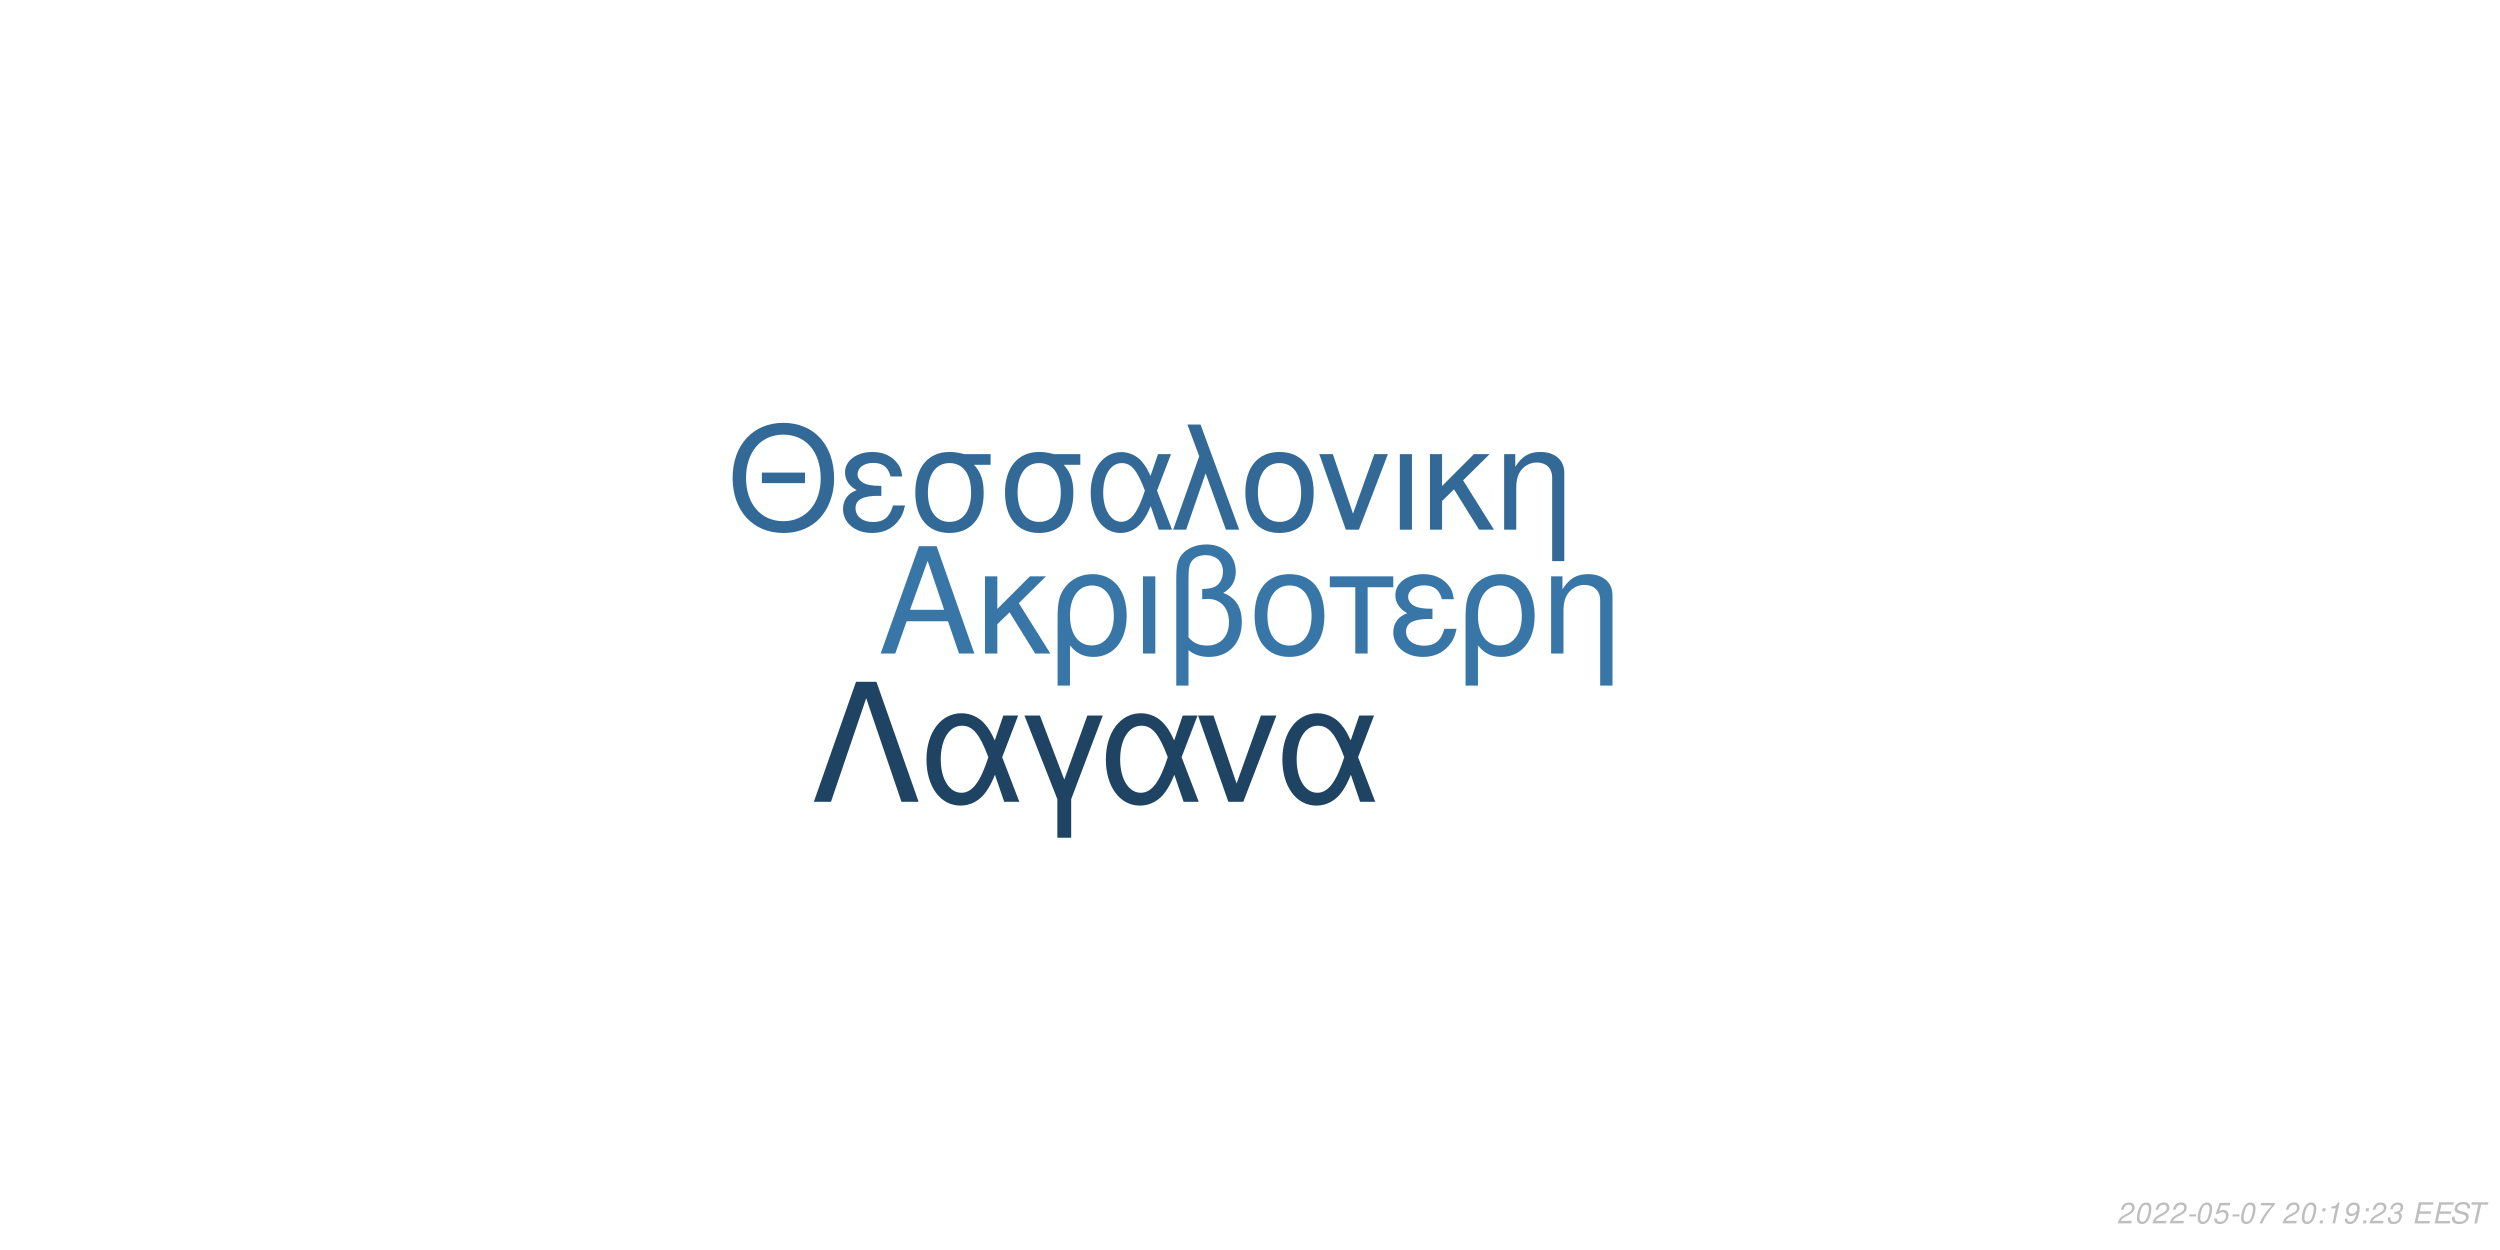
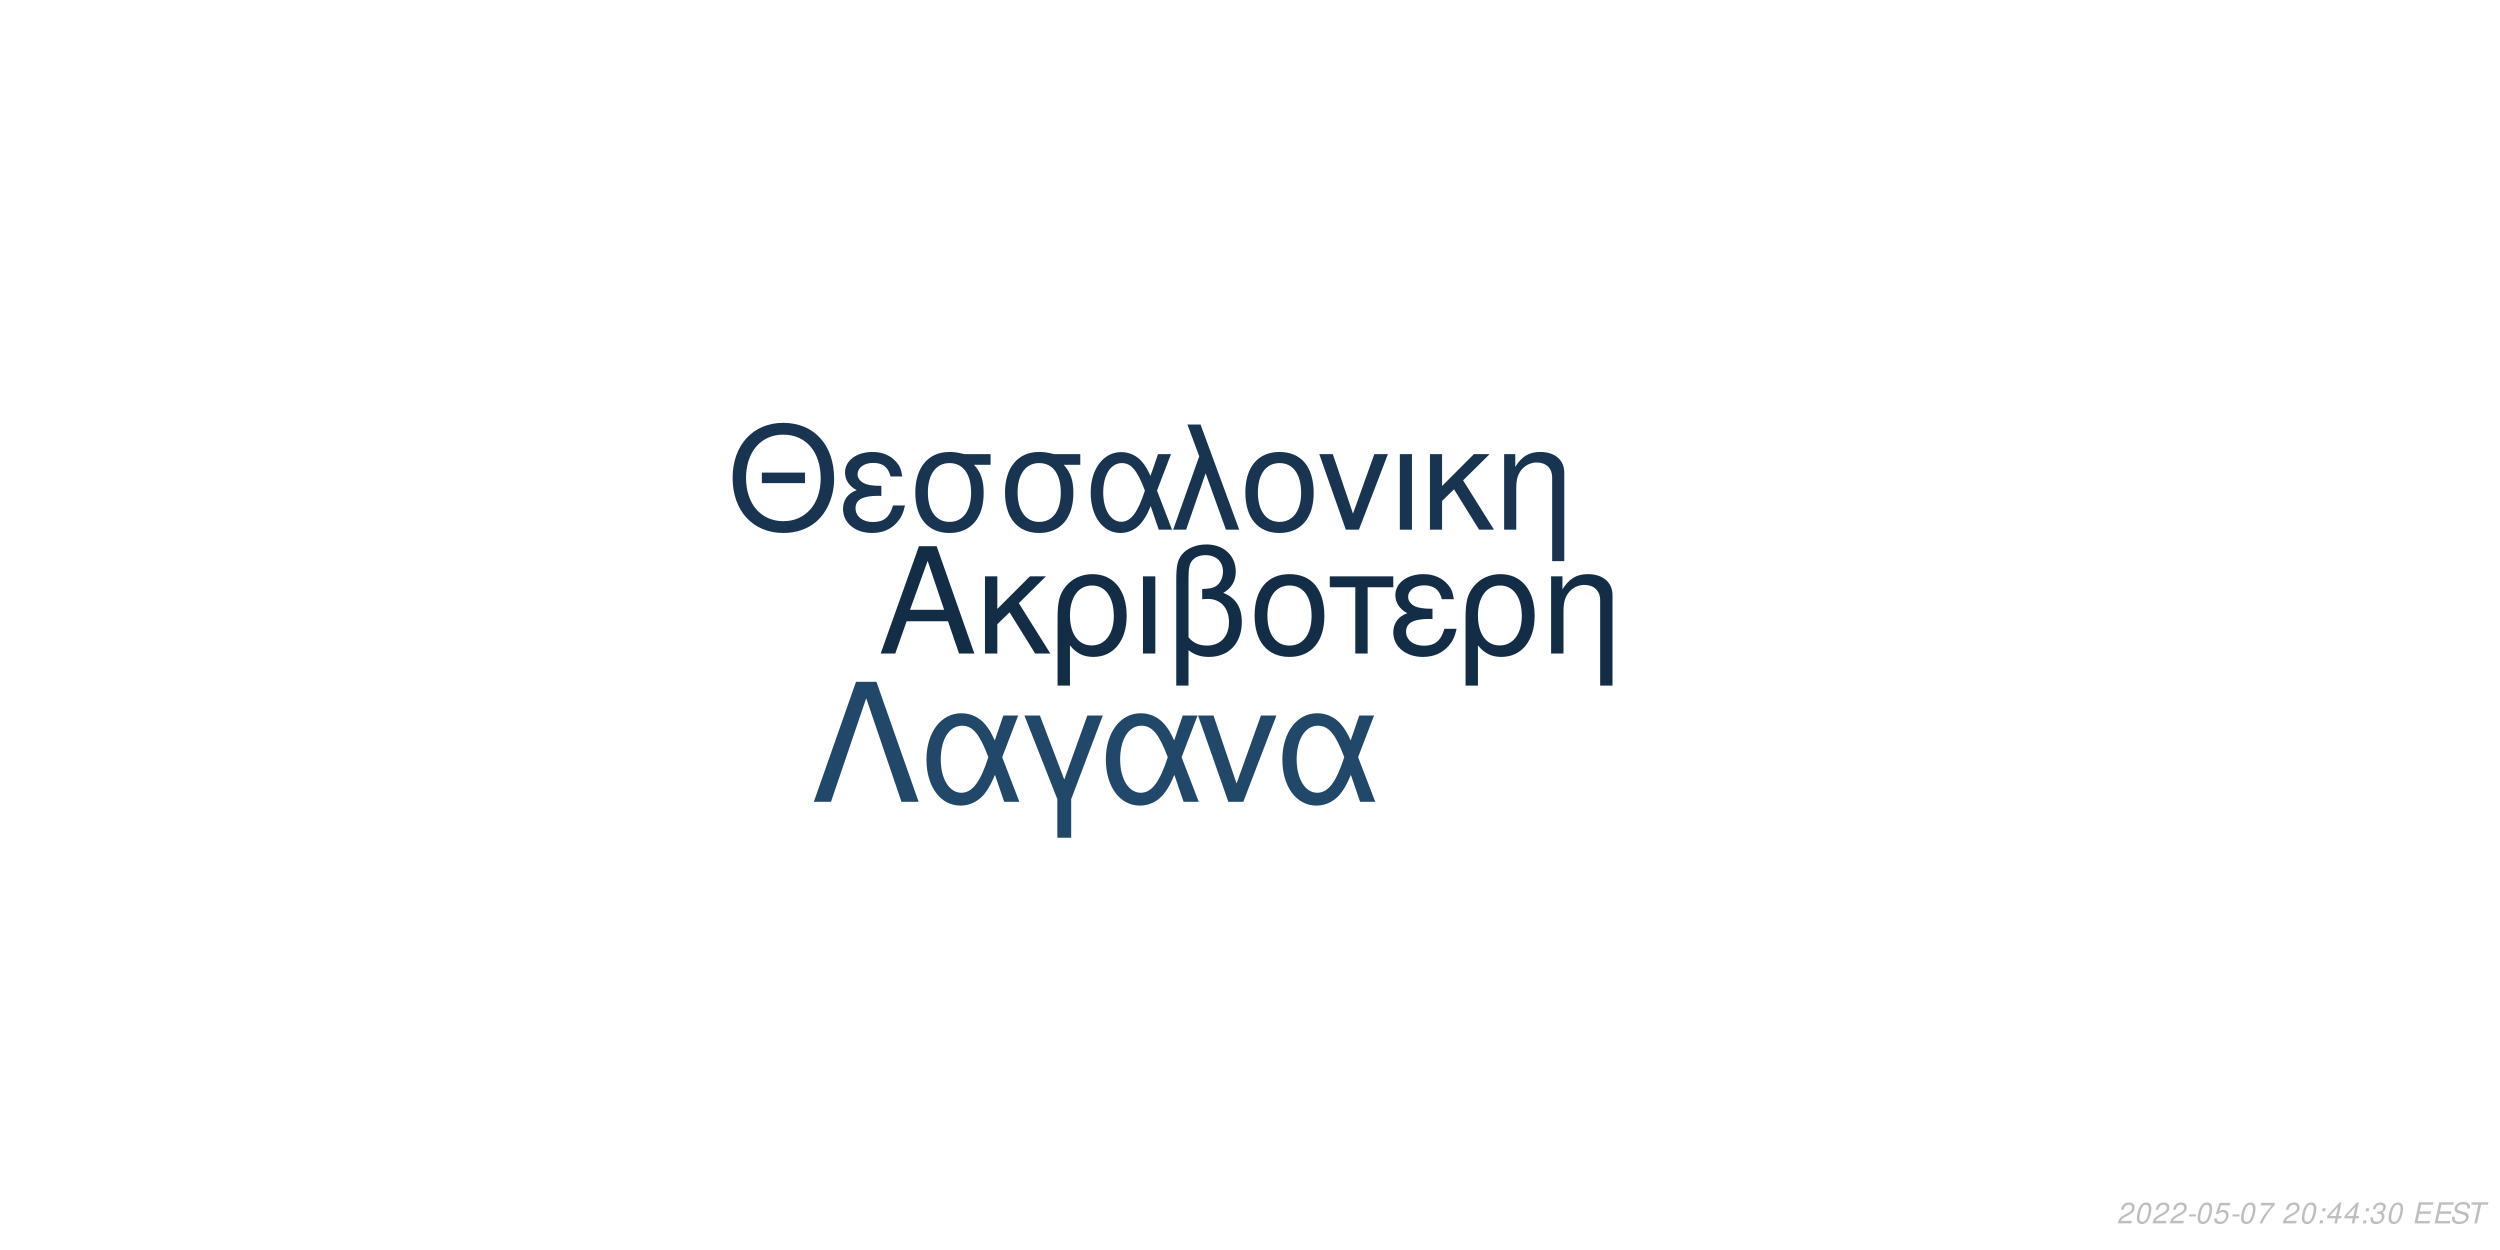
<svg xmlns="http://www.w3.org/2000/svg" xmlns:xlink="http://www.w3.org/1999/xlink" width="864pt" height="432pt" viewBox="0 0 864 432" version="1.1">
  <defs>
    <g>
      <symbol overflow="visible" id="glyph0-0">
        <path style="stroke:none;" d="" />
      </symbol>
      <symbol overflow="visible" id="glyph0-1">
        <path style="stroke:none;" d="M 24.125 -11.141 L 27.938 0 L 33.234 0 L 20.203 -37.094 L 14.094 -37.094 L 0.859 0 L 5.906 0 L 9.828 -11.141 Z M 22.797 -15.109 L 11 -15.109 L 17.094 -32.016 Z M 22.797 -15.109 " />
      </symbol>
      <symbol overflow="visible" id="glyph0-2">
        <path style="stroke:none;" d="M 7.172 -15.422 L 7.172 -26.672 L 2.906 -26.672 L 2.906 0 L 7.172 0 L 7.172 -10.125 L 11.406 -14.25 L 20.25 0 L 25.5 0 L 14.609 -17.406 L 23.969 -26.672 L 18.422 -26.672 Z M 7.172 -15.422 " />
      </symbol>
      <symbol overflow="visible" id="glyph0-3">
        <path style="stroke:none;" d="M 3 11.094 L 7.281 11.094 L 7.281 -2.797 C 9.516 -0.047 11.953 1.172 15.375 1.172 C 22.344 1.172 26.875 -4.422 26.875 -13.031 C 26.875 -21.891 22.297 -27.438 15.062 -27.438 C 11.297 -27.438 7.984 -25.906 5.797 -23.156 C 3.672 -20.516 3 -17.969 3 -12.359 Z M 14.906 -23.516 C 19.547 -23.516 22.438 -19.438 22.438 -12.922 C 22.438 -6.812 19.391 -2.797 14.812 -2.797 C 10.172 -2.797 7.281 -6.766 7.281 -13.125 C 7.281 -19.484 10.234 -23.516 14.906 -23.516 Z M 14.906 -23.516 " />
      </symbol>
      <symbol overflow="visible" id="glyph0-4">
        <path style="stroke:none;" d="M 3.516 0 L 7.781 0 L 7.781 -26.672 L 3.516 -26.672 Z M 3.516 0 " />
      </symbol>
      <symbol overflow="visible" id="glyph0-5">
        <path style="stroke:none;" d="M 4.016 11.094 L 8.25 11.094 L 8.25 -1.172 C 10.172 0.406 12.422 1.172 15.312 1.172 C 22.188 1.172 26.672 -3.609 26.672 -10.891 C 26.672 -15.984 24.578 -19.234 20.25 -20.969 C 23.109 -22.547 24.578 -25.031 24.578 -28.344 C 24.578 -33.844 20.406 -37.703 14.453 -37.703 C 10.938 -37.703 7.734 -36.391 6 -34.25 C 4.484 -32.422 4.016 -30.328 4.016 -25.391 Z M 8.25 -25.656 C 8.25 -29.359 8.5 -30.844 9.469 -32.062 C 10.375 -33.281 12.156 -34 14.094 -34 C 17.812 -34 20.156 -31.812 20.156 -28.297 C 20.156 -25.953 18.984 -23.812 17.297 -23.047 C 16.281 -22.547 15.469 -22.438 12.984 -22.297 L 12.984 -18.781 C 13.734 -18.828 14.344 -18.875 14.969 -18.875 C 19.344 -18.875 22.234 -15.719 22.234 -10.891 C 22.234 -5.906 19.281 -2.75 14.656 -2.75 C 11.953 -2.75 9.922 -3.609 8.25 -5.594 Z M 8.25 -25.656 " />
      </symbol>
      <symbol overflow="visible" id="glyph0-6">
        <path style="stroke:none;" d="M 14.094 -27.438 C 6.562 -27.438 2.094 -22.094 2.094 -13.125 C 2.094 -4.125 6.562 1.172 14.141 1.172 C 21.672 1.172 26.203 -4.172 26.203 -12.922 C 26.203 -22.188 21.828 -27.438 14.094 -27.438 Z M 14.141 -23.516 C 18.938 -23.516 21.781 -19.594 21.781 -12.984 C 21.781 -6.672 18.828 -2.75 14.141 -2.75 C 9.422 -2.75 6.516 -6.672 6.516 -13.125 C 6.516 -19.594 9.422 -23.516 14.141 -23.516 Z M 14.141 -23.516 " />
      </symbol>
      <symbol overflow="visible" id="glyph0-7">
        <path style="stroke:none;" d="M 7.891 0 L 12.156 0 L 12.156 -22.906 L 21.016 -22.906 L 21.016 -26.672 L -0.922 -26.672 L -0.922 -22.906 L 7.891 -22.906 Z M 7.891 0 " />
      </symbol>
      <symbol overflow="visible" id="glyph0-8">
        <path style="stroke:none;" d="M 14.562 -15.469 C 11.344 -15.469 9.562 -15.781 8.297 -16.438 C 6.922 -17.203 6.156 -18.328 6.156 -19.547 C 6.156 -21.891 8.453 -23.562 11.656 -23.562 C 15.062 -23.562 16.953 -22.094 17.812 -18.781 L 21.938 -18.781 C 21.578 -21.266 21.062 -22.5 19.797 -23.922 C 17.812 -26.203 14.906 -27.438 11.453 -27.438 C 5.797 -27.438 1.734 -24.375 1.734 -20.203 C 1.734 -17.609 3.156 -15.375 5.859 -13.938 C 2.797 -12.875 1.016 -10.484 1.016 -7.328 C 1.016 -2.391 5.297 1.172 11.25 1.172 C 14.969 1.172 17.906 -0.109 20.156 -2.641 C 21.578 -4.328 22.297 -5.797 22.906 -8.547 L 18.672 -8.547 C 17.5 -4.422 15.422 -2.703 11.609 -2.703 C 7.938 -2.703 5.438 -4.688 5.438 -7.578 C 5.438 -10.578 7.938 -11.953 13.484 -11.953 C 13.641 -11.953 14.094 -11.953 14.562 -11.906 Z M 14.562 -15.469 " />
      </symbol>
      <symbol overflow="visible" id="glyph0-9">
        <path style="stroke:none;" d="M 3.562 -26.672 L 3.562 0 L 7.844 0 L 7.844 -14.703 C 7.844 -17.906 8.5 -19.891 10.031 -21.531 C 11.406 -22.953 13.188 -23.719 15.062 -23.719 C 18.375 -23.719 20.516 -21.672 20.516 -18.469 L 20.516 11.094 L 24.781 11.094 L 24.781 -20.156 C 24.781 -24.578 21.469 -27.438 16.328 -27.438 C 12.359 -27.438 9.828 -25.906 7.484 -22.188 L 7.484 -26.672 Z M 3.562 -26.672 " />
      </symbol>
      <symbol overflow="visible" id="glyph1-0">
        <path style="stroke:none;" d="" />
      </symbol>
      <symbol overflow="visible" id="glyph1-1">
        <path style="stroke:none;" d="M 26.859 -19.734 L 11.953 -19.734 L 11.953 -16.094 L 26.859 -16.094 Z M 19.328 -36.922 C 8.922 -36.922 1.844 -29.25 1.844 -17.891 C 1.844 -6.484 8.875 1.141 19.391 1.141 C 23.812 1.141 27.703 -0.203 30.641 -2.688 C 34.578 -6.031 36.922 -11.656 36.922 -17.594 C 36.922 -29.297 30 -36.922 19.328 -36.922 Z M 19.328 -32.844 C 27.203 -32.844 32.281 -26.906 32.281 -17.688 C 32.281 -8.922 27.062 -2.938 19.391 -2.938 C 11.609 -2.938 6.484 -8.922 6.484 -17.891 C 6.484 -26.859 11.609 -32.844 19.328 -32.844 Z M 19.328 -32.844 " />
      </symbol>
      <symbol overflow="visible" id="glyph1-2">
        <path style="stroke:none;" d="M 14.25 -15.141 C 11.109 -15.141 9.375 -15.453 8.125 -16.094 C 6.781 -16.844 6.031 -17.938 6.031 -19.141 C 6.031 -21.422 8.266 -23.078 11.406 -23.078 C 14.75 -23.078 16.594 -21.625 17.438 -18.391 L 21.469 -18.391 C 21.125 -20.828 20.625 -22.031 19.391 -23.422 C 17.438 -25.656 14.594 -26.859 11.219 -26.859 C 5.688 -26.859 1.688 -23.875 1.688 -19.781 C 1.688 -17.234 3.094 -15.047 5.734 -13.656 C 2.734 -12.609 1 -10.266 1 -7.172 C 1 -2.344 5.188 1.141 11.016 1.141 C 14.656 1.141 17.547 -0.094 19.734 -2.594 C 21.125 -4.234 21.828 -5.688 22.422 -8.375 L 18.281 -8.375 C 17.141 -4.328 15.094 -2.641 11.359 -2.641 C 7.766 -2.641 5.328 -4.578 5.328 -7.422 C 5.328 -10.359 7.766 -11.703 13.203 -11.703 C 13.359 -11.703 13.797 -11.703 14.25 -11.656 Z M 14.25 -15.141 " />
      </symbol>
      <symbol overflow="visible" id="glyph1-3">
        <path style="stroke:none;" d="M 29 -26.109 L 19.938 -26.109 C 17.594 -26.703 16.438 -26.859 14.703 -26.859 C 7.469 -26.859 2.984 -21.469 2.984 -12.859 C 2.984 -4.031 7.375 1.141 14.797 1.141 C 22.172 1.141 26.609 -4.078 26.609 -12.656 C 26.609 -17.047 25.656 -19.828 23.266 -22.422 L 29 -22.422 Z M 14.797 -23.016 C 19.531 -23.016 22.266 -19.234 22.266 -12.75 C 22.266 -6.531 19.438 -2.688 14.797 -2.688 C 10.172 -2.688 7.328 -6.531 7.328 -12.859 C 7.328 -19.188 10.172 -23.016 14.797 -23.016 Z M 14.797 -23.016 " />
      </symbol>
      <symbol overflow="visible" id="glyph1-4">
        <path style="stroke:none;" d="M 29.344 -26.109 L 24.859 -26.109 L 22.266 -18.578 C 21.125 -21.031 20.484 -22.125 19.328 -23.469 C 17.547 -25.609 14.906 -26.812 12.156 -26.812 C 5.984 -26.812 1.594 -20.984 1.594 -12.812 C 1.594 -4.578 5.828 1.141 11.906 1.141 C 14.953 1.141 17.734 -0.344 19.625 -3.047 C 20.672 -4.531 21.281 -5.688 22.328 -8.172 L 25.109 0 L 29.703 0 L 24.516 -13.5 Z M 20.328 -13.5 C 17.891 -5.922 15.453 -2.734 12.156 -2.734 C 8.516 -2.734 5.922 -6.922 5.922 -12.812 C 5.922 -18.938 8.516 -23.016 12.359 -23.016 C 15.594 -23.016 17.688 -20.531 20.328 -13.5 Z M 20.328 -13.5 " />
      </symbol>
      <symbol overflow="visible" id="glyph1-5">
        <path style="stroke:none;" d="M 1.094 0 L 5.578 0 L 12.312 -19.484 L 19.328 0 L 23.922 0 L 10.562 -36.328 L 6.031 -36.328 L 10.109 -25.359 Z M 1.094 0 " />
      </symbol>
      <symbol overflow="visible" id="glyph1-6">
        <path style="stroke:none;" d="M 13.797 -26.859 C 6.422 -26.859 2.047 -21.625 2.047 -12.859 C 2.047 -4.031 6.422 1.141 13.859 1.141 C 21.234 1.141 25.656 -4.078 25.656 -12.656 C 25.656 -21.719 21.375 -26.859 13.797 -26.859 Z M 13.859 -23.016 C 18.531 -23.016 21.328 -19.188 21.328 -12.703 C 21.328 -6.531 18.438 -2.688 13.859 -2.688 C 9.219 -2.688 6.375 -6.531 6.375 -12.859 C 6.375 -19.188 9.219 -23.016 13.859 -23.016 Z M 13.859 -23.016 " />
      </symbol>
      <symbol overflow="visible" id="glyph1-7">
        <path style="stroke:none;" d="M 14.297 0 L 24.312 -26.109 L 19.625 -26.109 L 12.25 -5.531 L 5.281 -26.109 L 0.594 -26.109 L 9.766 0 Z M 14.297 0 " />
      </symbol>
      <symbol overflow="visible" id="glyph1-8">
        <path style="stroke:none;" d="M 3.438 0 L 7.625 0 L 7.625 -26.109 L 3.438 -26.109 Z M 3.438 0 " />
      </symbol>
      <symbol overflow="visible" id="glyph1-9">
        <path style="stroke:none;" d="M 7.031 -15.094 L 7.031 -26.109 L 2.844 -26.109 L 2.844 0 L 7.031 0 L 7.031 -9.922 L 11.156 -13.953 L 19.828 0 L 24.969 0 L 14.297 -17.047 L 23.469 -26.109 L 18.031 -26.109 Z M 7.031 -15.094 " />
      </symbol>
      <symbol overflow="visible" id="glyph1-10">
        <path style="stroke:none;" d="M 3.484 -26.109 L 3.484 0 L 7.672 0 L 7.672 -14.406 C 7.672 -17.547 8.328 -19.484 9.812 -21.078 C 11.156 -22.469 12.906 -23.219 14.75 -23.219 C 17.984 -23.219 20.078 -21.234 20.078 -18.094 L 20.078 10.859 L 24.266 10.859 L 24.266 -19.734 C 24.266 -24.062 21.031 -26.859 16 -26.859 C 12.109 -26.859 9.609 -25.359 7.328 -21.719 L 7.328 -26.109 Z M 3.484 -26.109 " />
      </symbol>
      <symbol overflow="visible" id="glyph2-0">
        <path style="stroke:none;" d="" />
      </symbol>
      <symbol overflow="visible" id="glyph2-1">
        <path style="stroke:none;" d="M 22.531 -41.484 L 15.484 -41.484 L 0.906 0 L 6.828 0 L 19 -35.797 L 31.188 0 L 37.109 0 Z M 22.531 -41.484 " />
      </symbol>
      <symbol overflow="visible" id="glyph2-2">
        <path style="stroke:none;" d="M 33.516 -29.812 L 28.391 -29.812 L 25.438 -21.219 C 24.125 -24.016 23.391 -25.266 22.078 -26.797 C 20.031 -29.25 17.016 -30.609 13.891 -30.609 C 6.828 -30.609 1.828 -23.953 1.828 -14.625 C 1.828 -5.234 6.656 1.312 13.594 1.312 C 17.078 1.312 20.266 -0.391 22.422 -3.469 C 23.609 -5.172 24.297 -6.484 25.5 -9.328 L 28.688 0 L 33.922 0 L 28 -15.422 Z M 23.219 -15.422 C 20.422 -6.766 17.641 -3.125 13.891 -3.125 C 9.734 -3.125 6.766 -7.906 6.766 -14.625 C 6.766 -21.625 9.734 -26.297 14.109 -26.297 C 17.812 -26.297 20.203 -23.453 23.219 -15.422 Z M 23.219 -15.422 " />
      </symbol>
      <symbol overflow="visible" id="glyph2-3">
        <path style="stroke:none;" d="M 12.062 12.406 L 16.844 12.406 L 16.844 -0.906 L 27.766 -29.812 L 22.422 -29.812 L 14.453 -7.688 L 6.031 -29.812 L 0.688 -29.812 L 12.062 -0.906 Z M 12.062 12.406 " />
      </symbol>
      <symbol overflow="visible" id="glyph2-4">
        <path style="stroke:none;" d="M 16.328 0 L 27.766 -29.812 L 22.422 -29.812 L 14 -6.312 L 6.031 -29.812 L 0.688 -29.812 L 11.156 0 Z M 16.328 0 " />
      </symbol>
      <symbol overflow="visible" id="glyph3-0">
        <path style="stroke:none;" d="" />
      </symbol>
      <symbol overflow="visible" id="glyph3-1">
        <path style="stroke:none;" d="M 5.234 -0.875 L 1.469 -0.875 C 1.641 -1.375 2.203 -1.891 3.109 -2.344 L 4.234 -2.938 C 5.562 -3.625 6.219 -4.469 6.219 -5.484 C 6.219 -5.938 6.062 -6.359 5.797 -6.656 C 5.469 -7.047 4.984 -7.234 4.312 -7.234 C 2.766 -7.234 1.891 -6.453 1.484 -4.734 L 2.375 -4.734 C 2.484 -5.188 2.609 -5.484 2.797 -5.75 C 3.094 -6.203 3.609 -6.453 4.188 -6.453 C 4.891 -6.453 5.344 -6.031 5.344 -5.375 C 5.344 -4.703 4.859 -4.094 4.016 -3.656 L 2.984 -3.125 C 1.234 -2.188 0.797 -1.656 0.344 -0.016 L 5.047 -0.016 Z M 5.234 -0.875 " />
      </symbol>
      <symbol overflow="visible" id="glyph3-2">
        <path style="stroke:none;" d="M 4.203 -7.234 C 3.375 -7.234 2.688 -6.812 2.125 -5.984 C 1.484 -5.047 0.984 -3.188 0.984 -1.734 C 0.984 -1.109 1.172 -0.562 1.484 -0.266 C 1.797 0.047 2.281 0.234 2.766 0.234 C 3.625 0.234 4.281 -0.156 4.859 -1.016 C 5.516 -1.953 6 -3.797 6 -5.266 C 6 -6.5 5.328 -7.234 4.203 -7.234 Z M 4.094 -6.453 C 4.734 -6.453 5.125 -5.984 5.125 -5.156 C 5.125 -4.203 4.781 -2.625 4.406 -1.812 C 3.984 -0.938 3.516 -0.547 2.875 -0.547 C 2.25 -0.547 1.875 -1.031 1.875 -1.828 C 1.875 -2.797 2.203 -4.344 2.594 -5.203 C 2.984 -6.047 3.453 -6.453 4.094 -6.453 Z M 4.094 -6.453 " />
      </symbol>
      <symbol overflow="visible" id="glyph3-3">
        <path style="stroke:none;" d="M 3.516 -3.125 L 1.125 -3.125 L 0.969 -2.406 L 3.359 -2.406 Z M 3.516 -3.125 " />
      </symbol>
      <symbol overflow="visible" id="glyph3-4">
        <path style="stroke:none;" d="M 6.297 -7.094 L 2.594 -7.094 L 1.234 -3.234 L 2.047 -3.234 C 2.656 -3.766 2.938 -3.906 3.531 -3.906 C 4.328 -3.906 4.797 -3.453 4.797 -2.688 C 4.797 -1.438 3.969 -0.547 2.828 -0.547 C 2.031 -0.547 1.609 -0.938 1.578 -1.734 L 0.703 -1.734 L 0.703 -1.516 C 0.703 -0.938 0.844 -0.547 1.188 -0.266 C 1.562 0.062 2.078 0.234 2.703 0.234 C 3.656 0.234 4.391 -0.156 4.984 -0.922 C 5.422 -1.5 5.672 -2.234 5.672 -2.953 C 5.672 -4 4.938 -4.672 3.812 -4.672 C 3.328 -4.672 2.906 -4.547 2.406 -4.234 L 3.109 -6.219 L 6.109 -6.219 Z M 6.297 -7.094 " />
      </symbol>
      <symbol overflow="visible" id="glyph3-5">
        <path style="stroke:none;" d="M 6.703 -7.094 L 1.953 -7.094 L 1.766 -6.219 L 5.594 -6.219 C 3.344 -3.688 2.266 -2.109 1.375 0 L 2.344 0 C 3.031 -1.906 4.828 -4.594 6.547 -6.281 Z M 6.703 -7.094 " />
      </symbol>
      <symbol overflow="visible" id="glyph3-6">
        <path style="stroke:none;" d="" />
      </symbol>
      <symbol overflow="visible" id="glyph3-7">
        <path style="stroke:none;" d="M 2.359 -1.031 L 1.312 -1.031 L 1.094 0 L 2.141 0 Z M 3.266 -5.234 L 2.219 -5.234 L 2 -4.203 L 3.047 -4.203 Z M 3.266 -5.234 " />
      </symbol>
      <symbol overflow="visible" id="glyph3-8">
-         <path style="stroke:none;" d="M 3.703 -5.188 L 2.594 0 L 3.469 0 L 5.016 -7.234 L 4.438 -7.234 C 3.906 -6.156 3.688 -6.016 2.234 -5.812 L 2.109 -5.188 Z M 3.703 -5.188 " />
+         <path style="stroke:none;" d="M 3.625 -1.75 L 3.266 0 L 4.141 0 L 4.516 -1.75 L 5.562 -1.75 L 5.734 -2.531 L 4.688 -2.531 L 5.688 -7.234 L 5.016 -7.234 L 0.844 -2.672 L 0.641 -1.75 Z M 3.797 -2.531 L 1.594 -2.531 L 4.469 -5.703 Z M 3.797 -2.531 " />
      </symbol>
      <symbol overflow="visible" id="glyph3-9">
-         <path style="stroke:none;" d="M 0.844 -1.656 C 0.844 -1.547 0.844 -1.438 0.844 -1.375 C 0.844 -0.406 1.531 0.234 2.578 0.234 C 3.203 0.234 3.766 0.016 4.297 -0.438 C 4.938 -1 5.312 -1.656 5.594 -2.719 C 5.844 -3.672 6.016 -4.766 6.016 -5.375 C 6.016 -5.844 5.844 -6.328 5.547 -6.656 C 5.203 -7.031 4.703 -7.234 4.062 -7.234 C 2.516 -7.234 1.297 -5.938 1.297 -4.266 C 1.297 -3.203 1.984 -2.547 3.047 -2.547 C 3.484 -2.547 3.953 -2.672 4.281 -2.891 C 4.406 -2.984 4.547 -3.078 4.828 -3.344 C 4.438 -1.484 3.703 -0.547 2.703 -0.547 C 2.109 -0.547 1.719 -0.938 1.719 -1.547 L 1.719 -1.656 Z M 3.953 -6.453 C 4.625 -6.453 5.141 -5.953 5.141 -5.281 C 5.141 -4.188 4.312 -3.312 3.297 -3.312 C 2.594 -3.312 2.172 -3.734 2.172 -4.453 C 2.172 -5.562 2.984 -6.453 3.953 -6.453 Z M 3.953 -6.453 " />
+         <path style="stroke:none;" d="M 2.922 -3.312 C 3.125 -3.344 3.234 -3.344 3.375 -3.344 C 4.203 -3.344 4.688 -3 4.688 -2.406 C 4.688 -1.312 3.906 -0.547 2.781 -0.547 C 2.047 -0.547 1.594 -0.938 1.594 -1.562 C 1.594 -1.719 1.609 -1.844 1.656 -2.094 L 0.766 -2.094 C 0.734 -1.797 0.719 -1.641 0.719 -1.469 C 0.719 -0.375 1.406 0.234 2.641 0.234 C 3.547 0.234 4.297 -0.078 4.812 -0.656 C 5.266 -1.156 5.562 -1.875 5.562 -2.547 C 5.562 -3.125 5.344 -3.453 4.797 -3.734 C 5.641 -4.234 6.016 -4.844 6.016 -5.734 C 6.016 -6.656 5.312 -7.234 4.203 -7.234 C 3.375 -7.234 2.672 -6.938 2.188 -6.375 C 1.891 -6.031 1.703 -5.641 1.516 -4.906 L 2.391 -4.906 C 2.5 -5.359 2.594 -5.594 2.734 -5.812 C 3.047 -6.234 3.516 -6.453 4.078 -6.453 C 4.734 -6.453 5.141 -6.125 5.141 -5.578 C 5.141 -5.188 5.016 -4.797 4.797 -4.547 C 4.516 -4.234 4 -4.062 3.266 -4.062 L 3.078 -4.062 Z M 2.922 -3.312 " />
      </symbol>
      <symbol overflow="visible" id="glyph3-10">
-         <path style="stroke:none;" d="M 2.922 -3.312 C 3.125 -3.344 3.234 -3.344 3.375 -3.344 C 4.203 -3.344 4.688 -3 4.688 -2.406 C 4.688 -1.312 3.906 -0.547 2.781 -0.547 C 2.047 -0.547 1.594 -0.938 1.594 -1.562 C 1.594 -1.719 1.609 -1.844 1.656 -2.094 L 0.766 -2.094 C 0.734 -1.797 0.719 -1.641 0.719 -1.469 C 0.719 -0.375 1.406 0.234 2.641 0.234 C 3.547 0.234 4.297 -0.078 4.812 -0.656 C 5.266 -1.156 5.562 -1.875 5.562 -2.547 C 5.562 -3.125 5.344 -3.453 4.797 -3.734 C 5.641 -4.234 6.016 -4.844 6.016 -5.734 C 6.016 -6.656 5.312 -7.234 4.203 -7.234 C 3.375 -7.234 2.672 -6.938 2.188 -6.375 C 1.891 -6.031 1.703 -5.641 1.516 -4.906 L 2.391 -4.906 C 2.5 -5.359 2.594 -5.594 2.734 -5.812 C 3.047 -6.234 3.516 -6.453 4.078 -6.453 C 4.734 -6.453 5.141 -6.125 5.141 -5.578 C 5.141 -5.188 5.016 -4.797 4.797 -4.547 C 4.516 -4.234 4 -4.062 3.266 -4.062 L 3.078 -4.062 Z M 2.922 -3.312 " />
+         <path style="stroke:none;" d="M 2.547 -3.312 L 6.5 -3.312 L 6.688 -4.141 L 2.719 -4.141 L 3.219 -6.469 L 7.344 -6.469 L 7.516 -7.297 L 2.453 -7.297 L 0.906 0 L 6.125 0 L 6.297 -0.812 L 2.016 -0.812 Z M 2.547 -3.312 " />
      </symbol>
      <symbol overflow="visible" id="glyph3-11">
-         <path style="stroke:none;" d="M 2.547 -3.312 L 6.5 -3.312 L 6.688 -4.141 L 2.719 -4.141 L 3.219 -6.469 L 7.344 -6.469 L 7.516 -7.297 L 2.453 -7.297 L 0.906 0 L 6.125 0 L 6.297 -0.812 L 2.016 -0.812 Z M 2.547 -3.312 " />
+         <path style="stroke:none;" d="M 7.062 -5.156 C 7.125 -5.438 7.141 -5.562 7.141 -5.703 C 7.141 -6.156 6.938 -6.594 6.594 -6.891 C 6.188 -7.25 5.656 -7.406 4.875 -7.406 C 3.844 -7.406 3.047 -7.125 2.5 -6.562 C 2.094 -6.141 1.781 -5.438 1.781 -4.922 C 1.781 -4.297 2.219 -3.766 2.891 -3.562 L 4.594 -3.094 C 5.406 -2.859 5.734 -2.578 5.734 -2.094 C 5.734 -1.781 5.547 -1.406 5.266 -1.141 C 4.844 -0.766 4.266 -0.578 3.453 -0.578 C 2.328 -0.578 1.812 -0.984 1.812 -1.906 C 1.812 -2.047 1.812 -2.125 1.844 -2.312 L 0.984 -2.312 C 0.906 -2.062 0.891 -1.906 0.891 -1.688 C 0.891 -0.484 1.797 0.234 3.297 0.234 C 4.359 0.234 5.234 -0.062 5.812 -0.609 C 6.344 -1.078 6.688 -1.797 6.688 -2.375 C 6.688 -2.641 6.609 -2.906 6.453 -3.156 C 6.234 -3.5 5.938 -3.703 5.469 -3.828 L 3.75 -4.312 C 2.984 -4.547 2.734 -4.734 2.734 -5.188 C 2.734 -5.547 2.875 -5.844 3.188 -6.109 C 3.547 -6.438 4.031 -6.594 4.703 -6.594 C 5.266 -6.594 5.688 -6.484 5.906 -6.297 C 6.094 -6.125 6.219 -5.797 6.219 -5.516 C 6.219 -5.422 6.203 -5.344 6.188 -5.156 Z M 7.062 -5.156 " />
      </symbol>
      <symbol overflow="visible" id="glyph3-12">
-         <path style="stroke:none;" d="M 7.062 -5.156 C 7.125 -5.438 7.141 -5.562 7.141 -5.703 C 7.141 -6.156 6.938 -6.594 6.594 -6.891 C 6.188 -7.25 5.656 -7.406 4.875 -7.406 C 3.844 -7.406 3.047 -7.125 2.5 -6.562 C 2.094 -6.141 1.781 -5.438 1.781 -4.922 C 1.781 -4.297 2.219 -3.766 2.891 -3.562 L 4.594 -3.094 C 5.406 -2.859 5.734 -2.578 5.734 -2.094 C 5.734 -1.781 5.547 -1.406 5.266 -1.141 C 4.844 -0.766 4.266 -0.578 3.453 -0.578 C 2.328 -0.578 1.812 -0.984 1.812 -1.906 C 1.812 -2.047 1.812 -2.125 1.844 -2.312 L 0.984 -2.312 C 0.906 -2.062 0.891 -1.906 0.891 -1.688 C 0.891 -0.484 1.797 0.234 3.297 0.234 C 4.359 0.234 5.234 -0.062 5.812 -0.609 C 6.344 -1.078 6.688 -1.797 6.688 -2.375 C 6.688 -2.641 6.609 -2.906 6.453 -3.156 C 6.234 -3.5 5.938 -3.703 5.469 -3.828 L 3.75 -4.312 C 2.984 -4.547 2.734 -4.734 2.734 -5.188 C 2.734 -5.547 2.875 -5.844 3.188 -6.109 C 3.547 -6.438 4.031 -6.594 4.703 -6.594 C 5.266 -6.594 5.688 -6.484 5.906 -6.297 C 6.094 -6.125 6.219 -5.797 6.219 -5.516 C 6.219 -5.422 6.203 -5.344 6.188 -5.156 Z M 7.062 -5.156 " />
-       </symbol>
-       <symbol overflow="visible" id="glyph3-13">
        <path style="stroke:none;" d="M 4.938 -6.469 L 7.312 -6.469 L 7.484 -7.297 L 1.75 -7.297 L 1.578 -6.469 L 3.984 -6.469 L 2.609 0 L 3.547 0 Z M 4.938 -6.469 " />
      </symbol>
    </g>
  </defs>
  <g id="surface1">
    <rect x="0" y="0" width="864" height="432" style="fill:rgb(100%,100%,100%);fill-opacity:1;stroke:none;" />
-     <g style="fill:rgb(22.353%,46.275%,65.882%);fill-opacity:1;">
+     <g style="fill:rgb(7.843%,17.647%,27.451%);fill-opacity:1;">
      <use xlink:href="#glyph0-1" x="303.5" y="225.861" />
      <use xlink:href="#glyph0-2" x="337.5" y="225.861" />
      <use xlink:href="#glyph0-3" x="362.5" y="225.861" />
      <use xlink:href="#glyph0-4" x="391.5" y="225.861" />
      <use xlink:href="#glyph0-5" x="402.5" y="225.861" />
      <use xlink:href="#glyph0-6" x="431.5" y="225.861" />
      <use xlink:href="#glyph0-7" x="460.5" y="225.861" />
      <use xlink:href="#glyph0-8" x="480.5" y="225.861" />
      <use xlink:href="#glyph0-3" x="503.5" y="225.861" />
      <use xlink:href="#glyph0-9" x="532.5" y="225.861" />
    </g>
-     <g style="fill:rgb(19.608%,41.176%,58.824%);fill-opacity:1;">
+     <g style="fill:rgb(9.412%,20.392%,31.373%);fill-opacity:1;">
      <use xlink:href="#glyph1-1" x="251.348" y="183.058" />
      <use xlink:href="#glyph1-2" x="290.348" y="183.058" />
      <use xlink:href="#glyph1-3" x="313.348" y="183.058" />
      <use xlink:href="#glyph1-3" x="344.348" y="183.058" />
      <use xlink:href="#glyph1-4" x="375.348" y="183.058" />
      <use xlink:href="#glyph1-5" x="404.348" y="183.058" />
      <use xlink:href="#glyph1-6" x="428.348" y="183.058" />
      <use xlink:href="#glyph1-7" x="455.348" y="183.058" />
      <use xlink:href="#glyph1-8" x="480.348" y="183.058" />
      <use xlink:href="#glyph1-9" x="491.348" y="183.058" />
      <use xlink:href="#glyph1-10" x="516.348" y="183.058" />
    </g>
-     <g style="fill:rgb(12.157%,26.275%,38.824%);fill-opacity:1;">
+     <g style="fill:rgb(12.941%,27.843%,41.176%);fill-opacity:1;">
      <use xlink:href="#glyph2-1" x="280.359" y="277.105" />
      <use xlink:href="#glyph2-2" x="318.359" y="277.105" />
      <use xlink:href="#glyph2-3" x="353.359" y="277.105" />
      <use xlink:href="#glyph2-2" x="380.359" y="277.105" />
      <use xlink:href="#glyph2-4" x="413.359" y="277.105" />
      <use xlink:href="#glyph2-2" x="441.359" y="277.105" />
    </g>
    <g style="fill:rgb(74.51%,74.51%,74.51%);fill-opacity:1;">
      <use xlink:href="#glyph3-1" x="731.52" y="422.81" />
      <use xlink:href="#glyph3-2" x="737.52" y="422.81" />
      <use xlink:href="#glyph3-1" x="743.52" y="422.81" />
      <use xlink:href="#glyph3-1" x="749.52" y="422.81" />
      <use xlink:href="#glyph3-3" x="755.52" y="422.81" />
      <use xlink:href="#glyph3-2" x="758.52" y="422.81" />
      <use xlink:href="#glyph3-4" x="764.52" y="422.81" />
      <use xlink:href="#glyph3-3" x="770.52" y="422.81" />
      <use xlink:href="#glyph3-2" x="773.52" y="422.81" />
      <use xlink:href="#glyph3-5" x="779.52" y="422.81" />
      <use xlink:href="#glyph3-6" x="785.52" y="422.81" />
      <use xlink:href="#glyph3-1" x="788.52" y="422.81" />
      <use xlink:href="#glyph3-2" x="794.52" y="422.81" />
      <use xlink:href="#glyph3-7" x="800.52" y="422.81" />
      <use xlink:href="#glyph3-8" x="803.52" y="422.81" />
-       <use xlink:href="#glyph3-9" x="809.52" y="422.81" />
+       <use xlink:href="#glyph3-8" x="809.52" y="422.81" />
      <use xlink:href="#glyph3-7" x="815.52" y="422.81" />
-       <use xlink:href="#glyph3-1" x="818.52" y="422.81" />
-       <use xlink:href="#glyph3-10" x="824.52" y="422.81" />
+       <use xlink:href="#glyph3-9" x="818.52" y="422.81" />
+       <use xlink:href="#glyph3-2" x="824.52" y="422.81" />
      <use xlink:href="#glyph3-6" x="830.52" y="422.81" />
-       <use xlink:href="#glyph3-11" x="833.52" y="422.81" />
-       <use xlink:href="#glyph3-11" x="840.52" y="422.81" />
-       <use xlink:href="#glyph3-12" x="846.52" y="422.81" />
-       <use xlink:href="#glyph3-13" x="852.52" y="422.81" />
+       <use xlink:href="#glyph3-10" x="833.52" y="422.81" />
+       <use xlink:href="#glyph3-10" x="840.52" y="422.81" />
+       <use xlink:href="#glyph3-11" x="846.52" y="422.81" />
+       <use xlink:href="#glyph3-12" x="852.52" y="422.81" />
    </g>
  </g>
</svg>
